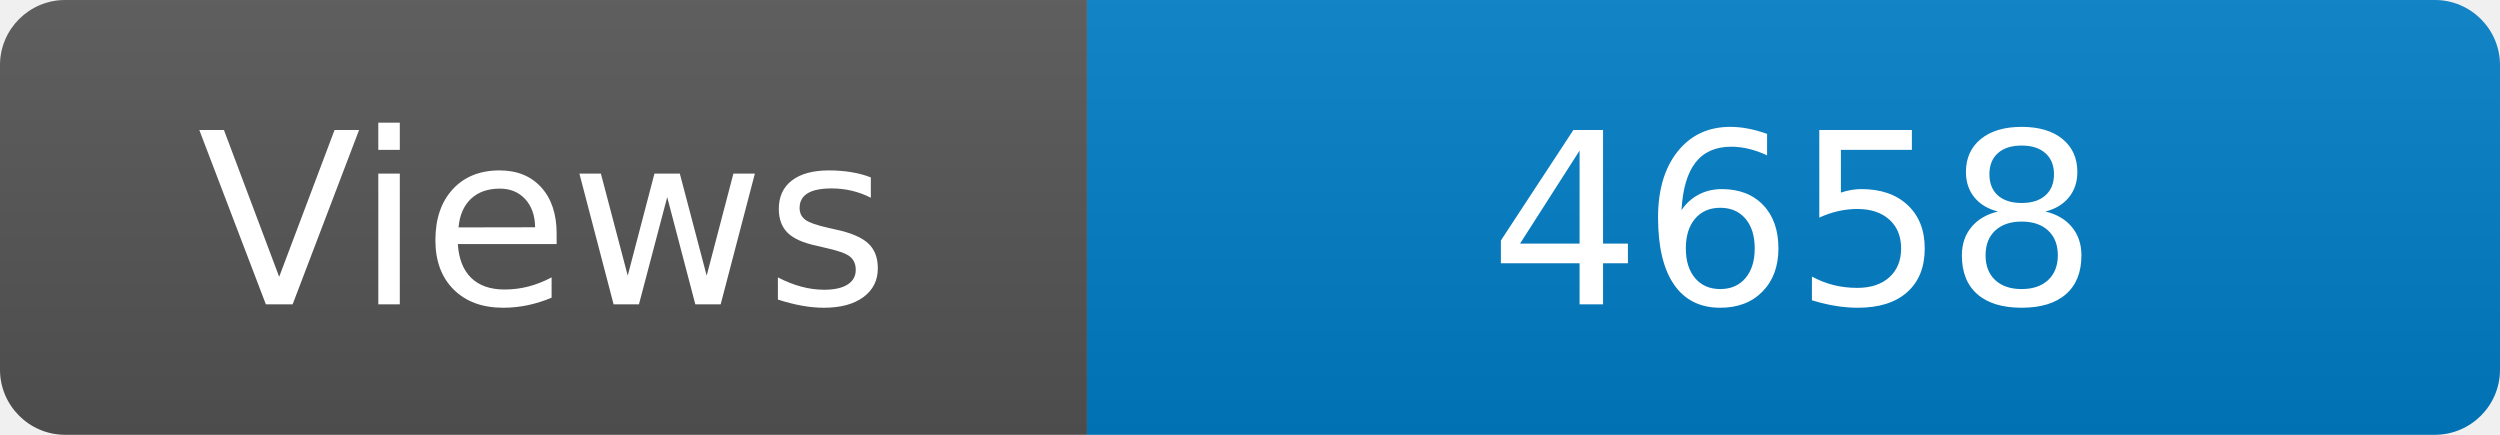
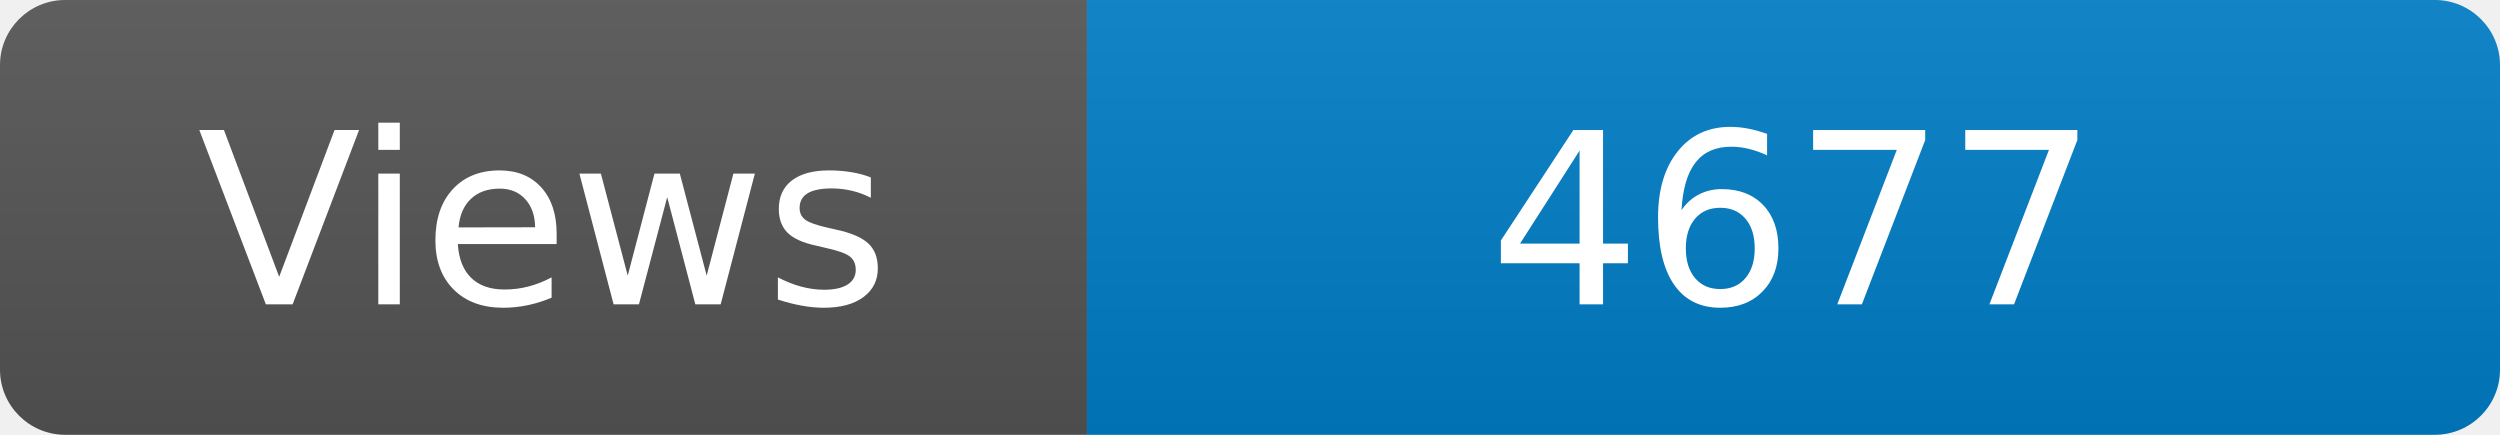
<svg xmlns="http://www.w3.org/2000/svg" width="115" height="20" role="img" aria-label="Maintained?: yes">
  <linearGradient id="s" x2="0" y2="100%">
    <stop offset="0" stop-color="#bbb" stop-opacity=".1" />
    <stop offset="1" stop-opacity=".1" />
  </linearGradient>
  <clipPath id="r">
    <rect width="115" height="20" rx="3" fill="#fff" />
  </clipPath>
  <g clip-path="url(#r)">
    <rect width="50" height="20" fill="#555" />
    <rect x="50" width="160" height="20" fill="#007ec6" />
    <rect width="115" height="20" fill="url(#s)" />
  </g>
  <g fill="#fff" text-anchor="middle" font-family="Verdana,Geneva,DejaVu Sans,sans-serif" font-size="110">
    <text x="250" y="140" transform="scale(.1)" fill="#fff">Views</text>
-     <text x="825" y="140" transform="scale(.1)" fill="#fff">4658</text>
+     <text x="825" y="140" transform="scale(.1)" fill="#fff">4677</text>
  </g>
</svg>
